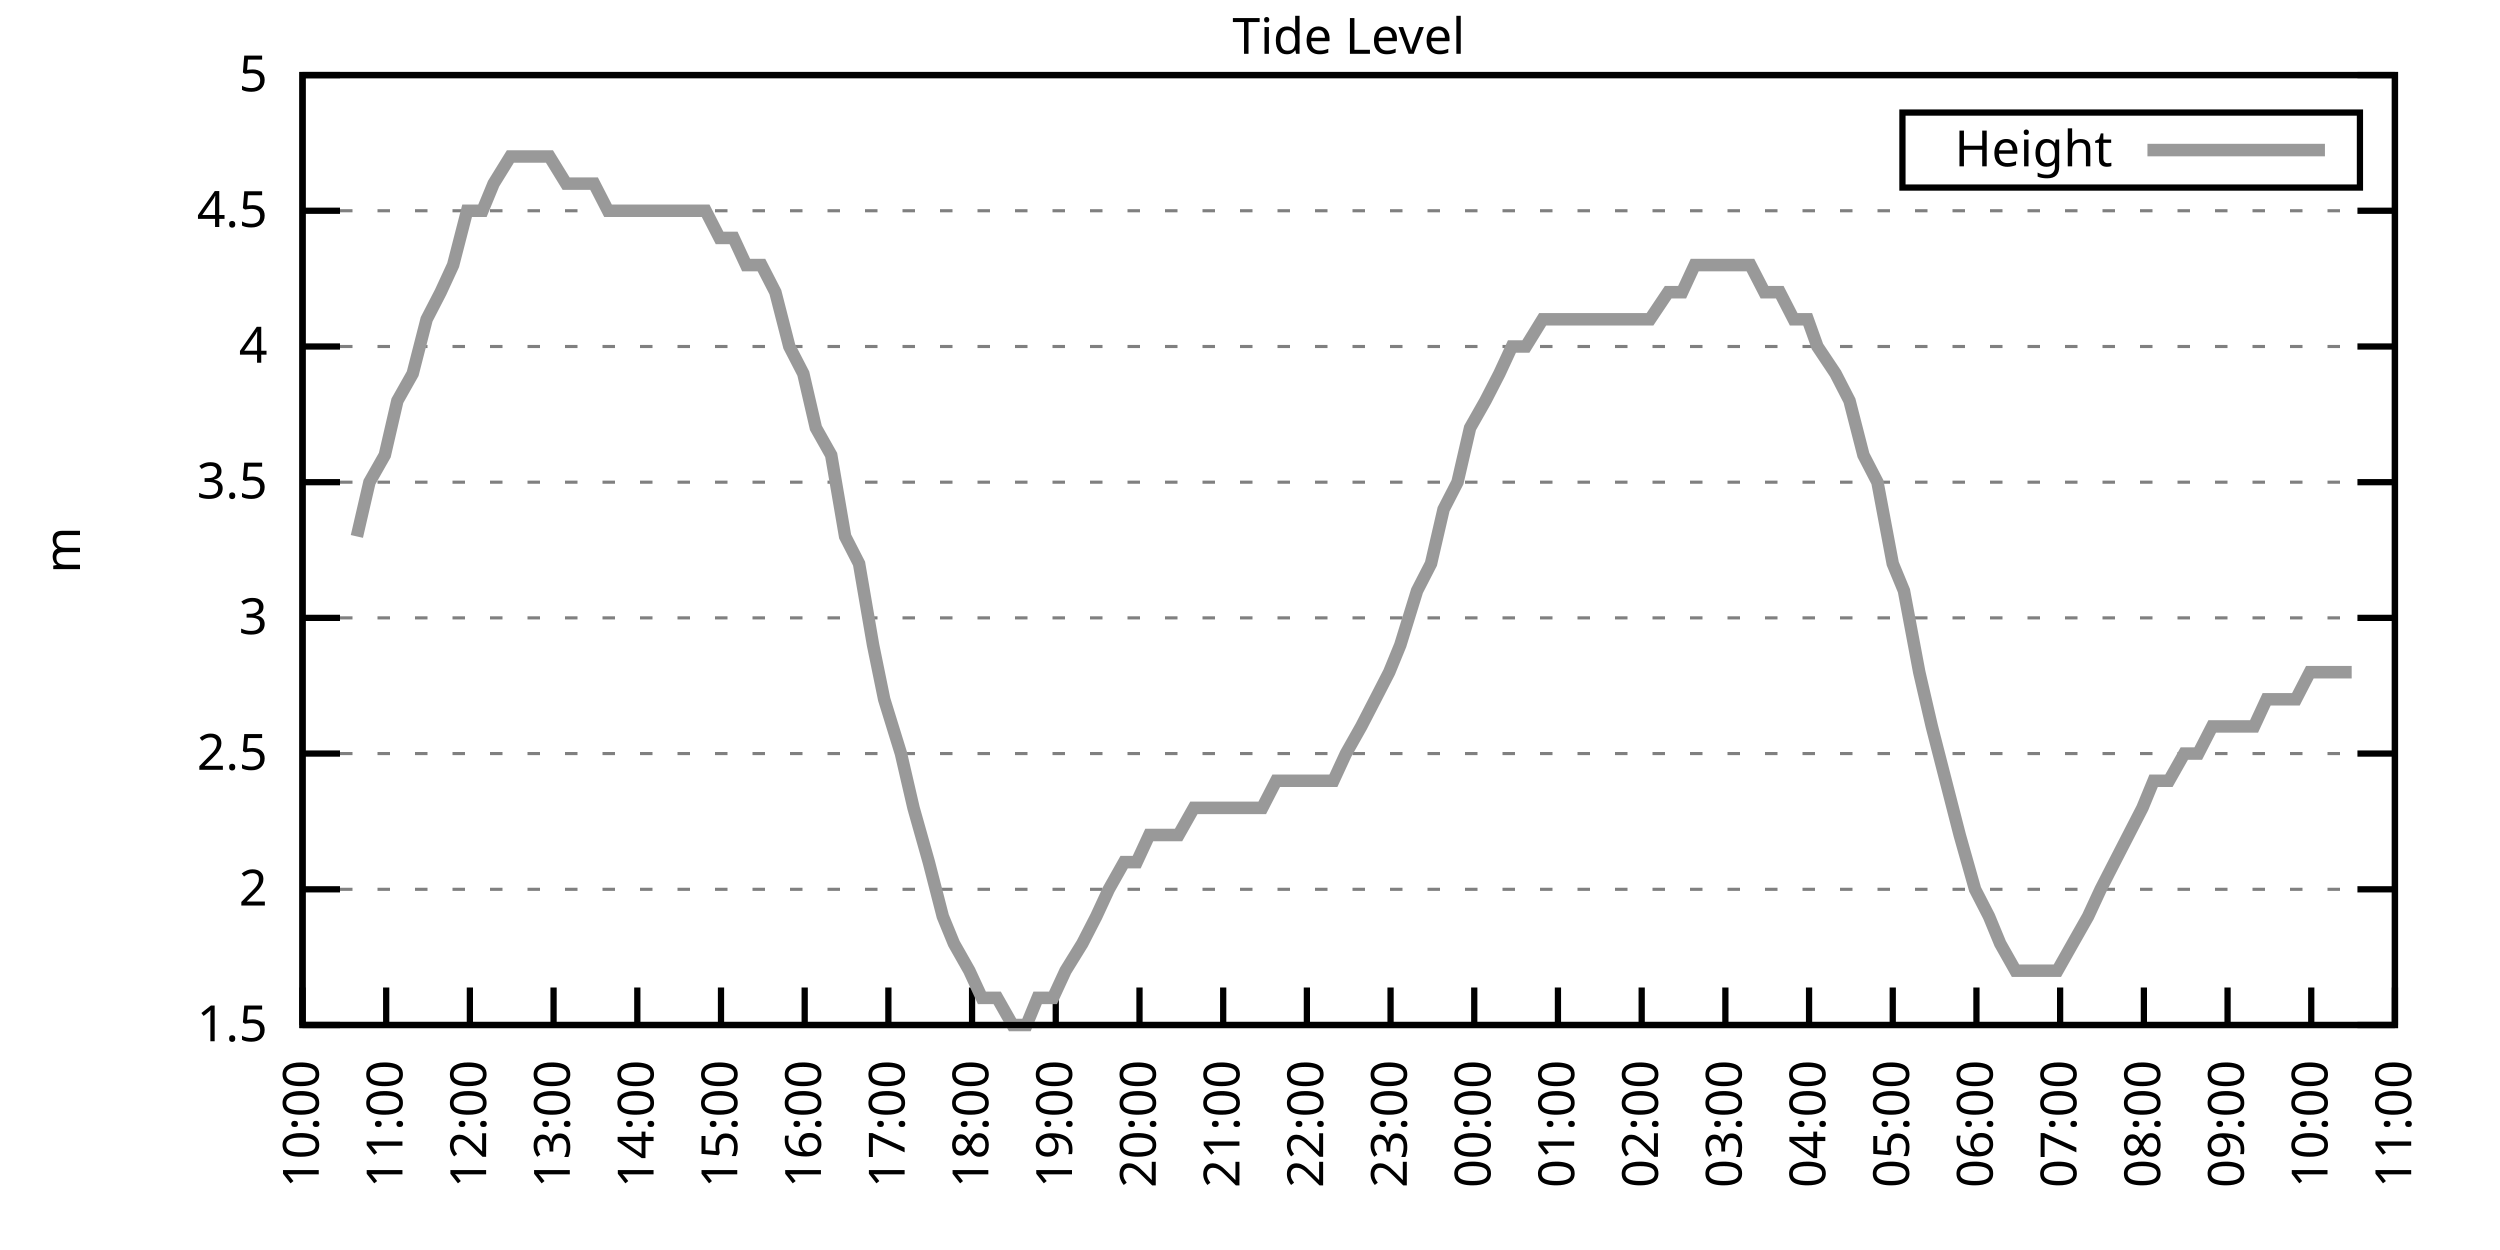
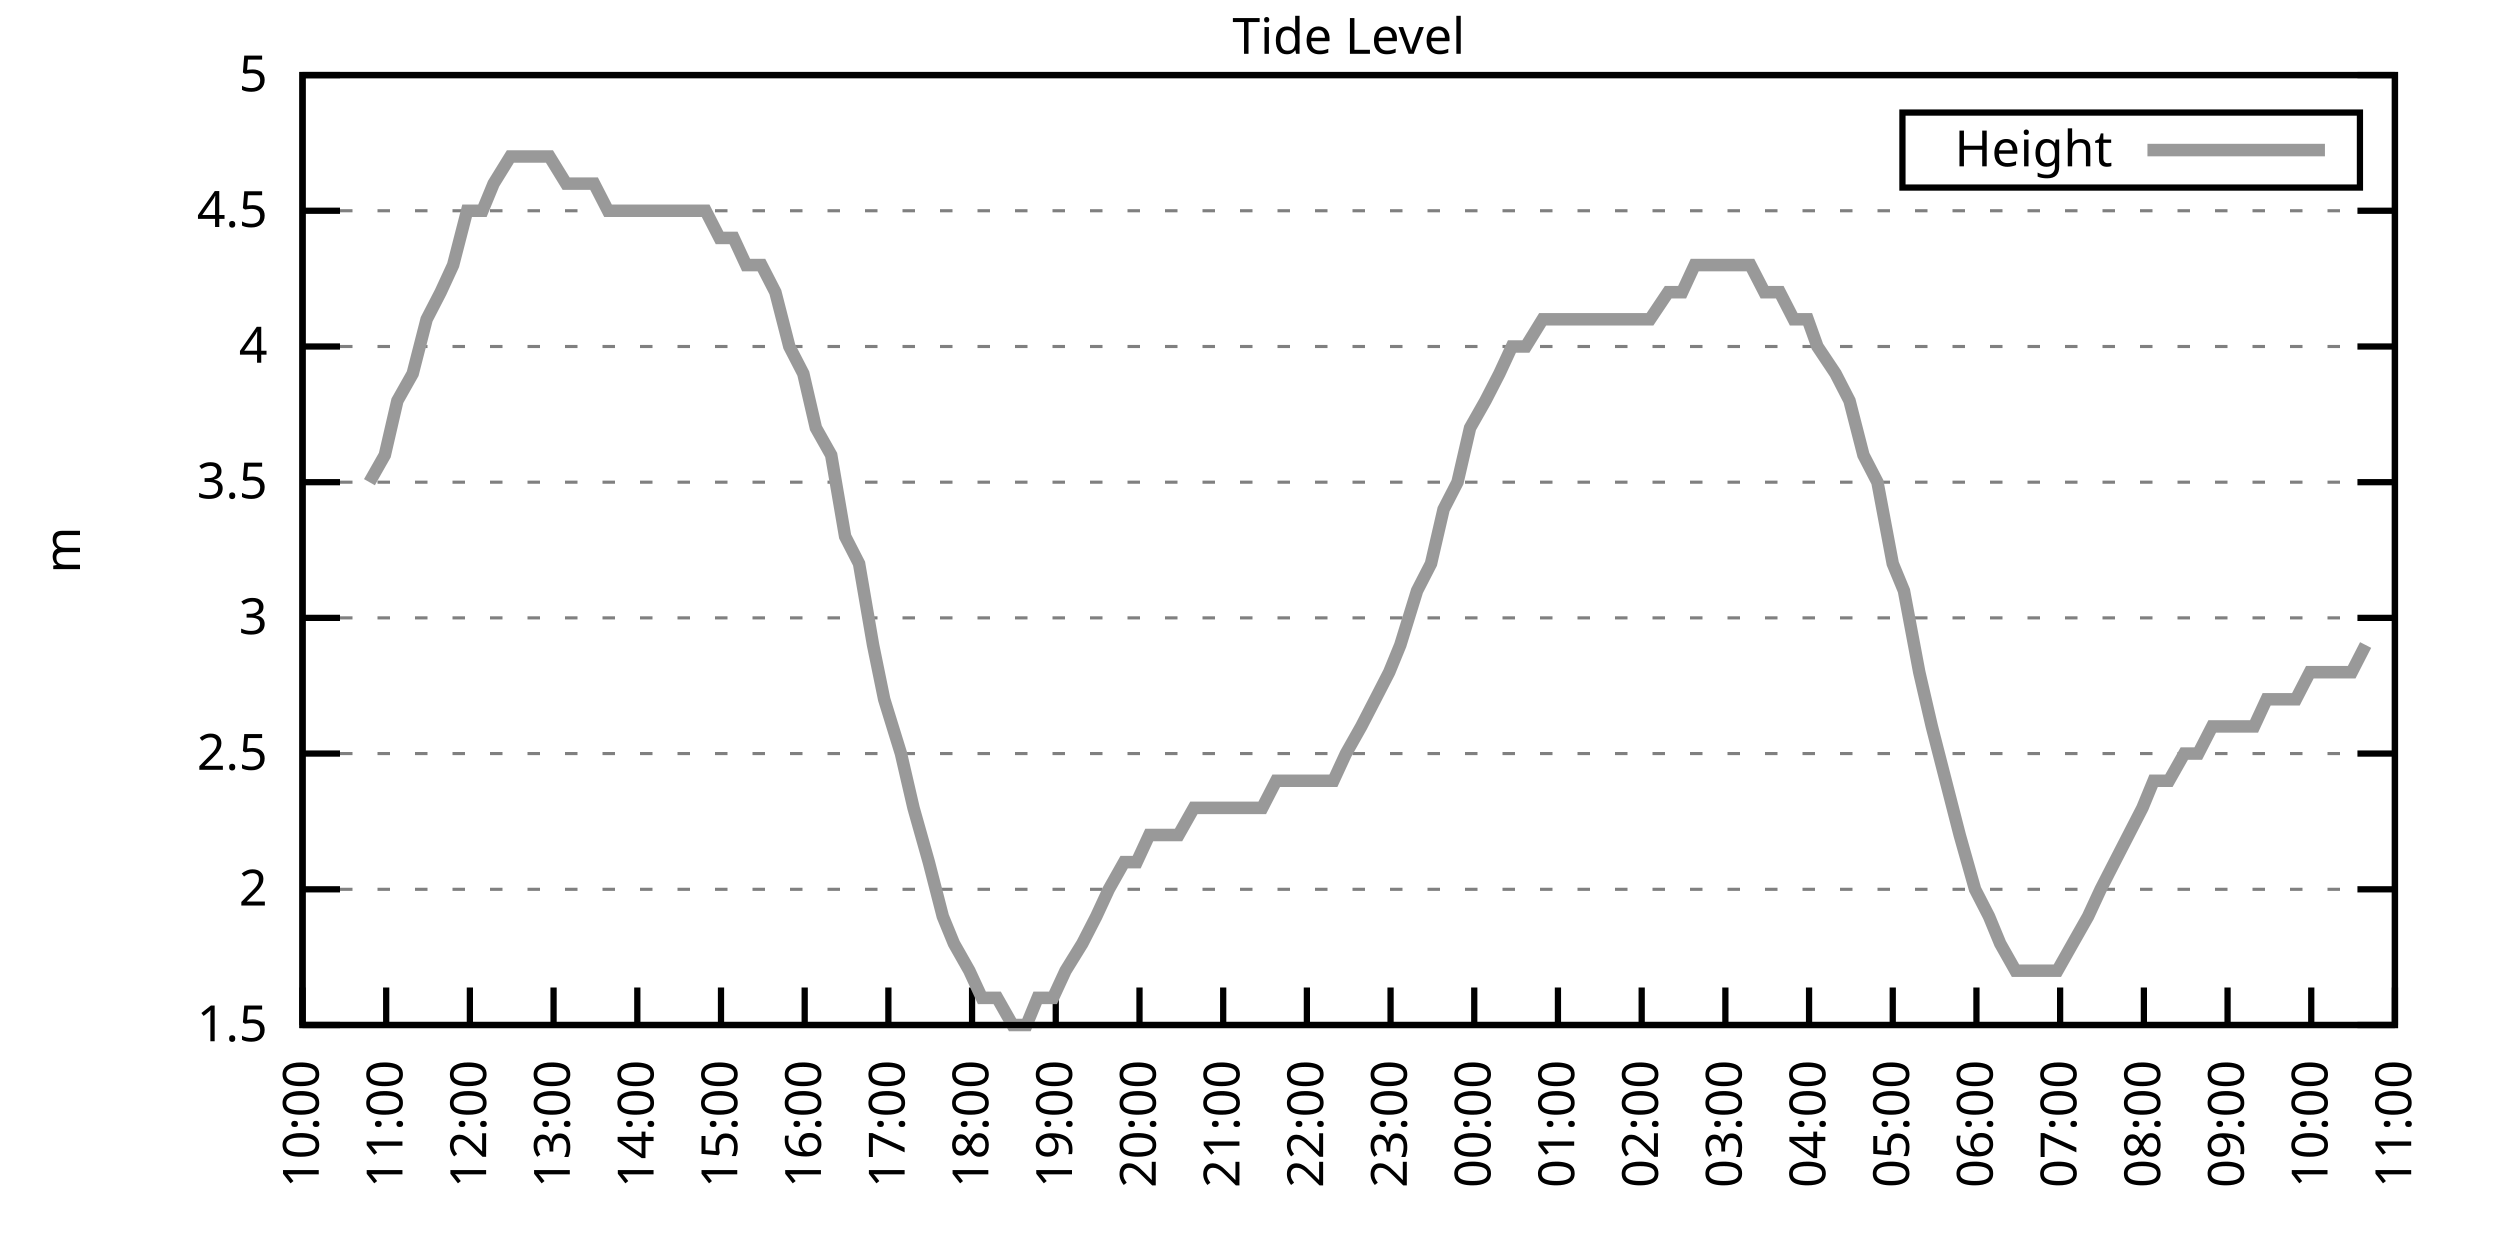
<svg xmlns="http://www.w3.org/2000/svg" xmlns:xlink="http://www.w3.org/1999/xlink" width="400" height="200" viewBox="0 0 400 200">
  <g id="gnuplot_canvas">
    <rect x="0" y="0" width="400" height="200" fill="none" />
    <defs>
      <circle id="gpDot" r="0.5" stroke-width="0.5" stroke="currentColor" />
      <path id="gpPt0" stroke-width="0.333" stroke="currentColor" d="M-1,0 h2 M0,-1 v2" />
      <path id="gpPt1" stroke-width="0.333" stroke="currentColor" d="M-1,-1 L1,1 M1,-1 L-1,1" />
      <path id="gpPt2" stroke-width="0.333" stroke="currentColor" d="M-1,0 L1,0 M0,-1 L0,1 M-1,-1 L1,1 M-1,1 L1,-1" />
      <rect id="gpPt3" stroke-width="0.333" stroke="currentColor" x="-1" y="-1" width="2" height="2" />
      <rect id="gpPt4" stroke-width="0.333" stroke="currentColor" fill="currentColor" x="-1" y="-1" width="2" height="2" />
      <circle id="gpPt5" stroke-width="0.333" stroke="currentColor" cx="0" cy="0" r="1" />
      <use xlink:href="#gpPt5" id="gpPt6" fill="currentColor" stroke="none" />
      <path id="gpPt7" stroke-width="0.333" stroke="currentColor" d="M0,-1.33 L-1.33,0.67 L1.33,0.67 z" />
      <use xlink:href="#gpPt7" id="gpPt8" fill="currentColor" stroke="none" />
      <use xlink:href="#gpPt7" id="gpPt9" stroke="currentColor" transform="rotate(180)" />
      <use xlink:href="#gpPt9" id="gpPt10" fill="currentColor" stroke="none" />
      <use xlink:href="#gpPt3" id="gpPt11" stroke="currentColor" transform="rotate(45)" />
      <use xlink:href="#gpPt11" id="gpPt12" fill="currentColor" stroke="none" />
      <path id="gpPt13" stroke-width="0.333" stroke="currentColor" d="M0,1.330 L1.265,0.411 L0.782,-1.067 L-0.782,-1.076 L-1.265,0.411 z" />
      <use xlink:href="#gpPt13" id="gpPt14" fill="currentColor" stroke="none" />
      <filter id="textbox" filterUnits="objectBoundingBox" x="0" y="0" height="1" width="1">
        <feFlood flood-color="white" flood-opacity="1" result="bgnd" />
        <feComposite in="SourceGraphic" in2="bgnd" operator="atop" />
      </filter>
      <filter id="greybox" filterUnits="objectBoundingBox" x="0" y="0" height="1" width="1">
        <feFlood flood-color="lightgrey" flood-opacity="1" result="grey" />
        <feComposite in="SourceGraphic" in2="grey" operator="atop" />
      </filter>
    </defs>
    <g fill="none" color="white" stroke="currentColor" stroke-width="1.00" stroke-linecap="butt" stroke-linejoin="miter">
</g>
    <g fill="none" color="black" stroke="currentColor" stroke-width="1.00" stroke-linecap="butt" stroke-linejoin="miter">
      <g stroke="none" shape-rendering="crispEdges">
        <polygon fill="rgb(255, 255, 255)" points="48.40,164.00 383.18,164.00 383.18,12.02 48.40,12.02 " />
      </g>
    </g>
    <g fill="none" color="black" stroke="currentColor" stroke-width="1.00" stroke-linecap="butt" stroke-linejoin="miter">
</g>
    <g fill="none" color="black" stroke="black" stroke-width="0.50" stroke-linecap="butt" stroke-linejoin="miter">
</g>
    <g fill="none" color="gray" stroke="currentColor" stroke-width="0.50" stroke-linecap="butt" stroke-linejoin="miter">
      <path stroke="gray" stroke-dasharray="2,4" class="gridline" d="M48.40,164.00 L383.19,164.00  " />
    </g>
    <g fill="none" color="gray" stroke="gray" stroke-width="1.00" stroke-linecap="butt" stroke-linejoin="miter">
</g>
    <g fill="none" color="black" stroke="currentColor" stroke-width="1.00" stroke-linecap="butt" stroke-linejoin="miter">
      <path stroke="black" d="M48.40,164.00 L54.40,164.00 M383.19,164.00 L377.19,164.00  " />
      <g transform="translate(42.80,166.60)" stroke="none" fill="black" font-family="Sans" font-size="8.00" text-anchor="end">
        <text>
          <tspan font-family="Sans"> 1.5</tspan>
        </text>
      </g>
    </g>
    <g fill="none" color="black" stroke="currentColor" stroke-width="1.00" stroke-linecap="butt" stroke-linejoin="miter">
</g>
    <g fill="none" color="black" stroke="black" stroke-width="0.50" stroke-linecap="butt" stroke-linejoin="miter">
</g>
    <g fill="none" color="gray" stroke="currentColor" stroke-width="0.50" stroke-linecap="butt" stroke-linejoin="miter">
      <path stroke="gray" stroke-dasharray="2,4" class="gridline" d="M48.40,142.29 L383.19,142.29  " />
    </g>
    <g fill="none" color="gray" stroke="gray" stroke-width="1.00" stroke-linecap="butt" stroke-linejoin="miter">
</g>
    <g fill="none" color="black" stroke="currentColor" stroke-width="1.00" stroke-linecap="butt" stroke-linejoin="miter">
      <path stroke="black" d="M48.40,142.29 L54.40,142.29 M383.19,142.29 L377.19,142.29  " />
      <g transform="translate(42.80,144.89)" stroke="none" fill="black" font-family="Sans" font-size="8.00" text-anchor="end">
        <text>
          <tspan font-family="Sans"> 2</tspan>
        </text>
      </g>
    </g>
    <g fill="none" color="black" stroke="currentColor" stroke-width="1.00" stroke-linecap="butt" stroke-linejoin="miter">
</g>
    <g fill="none" color="black" stroke="black" stroke-width="0.50" stroke-linecap="butt" stroke-linejoin="miter">
</g>
    <g fill="none" color="gray" stroke="currentColor" stroke-width="0.50" stroke-linecap="butt" stroke-linejoin="miter">
      <path stroke="gray" stroke-dasharray="2,4" class="gridline" d="M48.40,120.57 L383.19,120.57  " />
    </g>
    <g fill="none" color="gray" stroke="gray" stroke-width="1.00" stroke-linecap="butt" stroke-linejoin="miter">
</g>
    <g fill="none" color="black" stroke="currentColor" stroke-width="1.00" stroke-linecap="butt" stroke-linejoin="miter">
      <path stroke="black" d="M48.40,120.57 L54.40,120.57 M383.19,120.57 L377.19,120.57  " />
      <g transform="translate(42.80,123.17)" stroke="none" fill="black" font-family="Sans" font-size="8.00" text-anchor="end">
        <text>
          <tspan font-family="Sans"> 2.5</tspan>
        </text>
      </g>
    </g>
    <g fill="none" color="black" stroke="currentColor" stroke-width="1.00" stroke-linecap="butt" stroke-linejoin="miter">
</g>
    <g fill="none" color="black" stroke="black" stroke-width="0.50" stroke-linecap="butt" stroke-linejoin="miter">
</g>
    <g fill="none" color="gray" stroke="currentColor" stroke-width="0.50" stroke-linecap="butt" stroke-linejoin="miter">
      <path stroke="gray" stroke-dasharray="2,4" class="gridline" d="M48.40,98.86 L383.19,98.86  " />
    </g>
    <g fill="none" color="gray" stroke="gray" stroke-width="1.00" stroke-linecap="butt" stroke-linejoin="miter">
</g>
    <g fill="none" color="black" stroke="currentColor" stroke-width="1.00" stroke-linecap="butt" stroke-linejoin="miter">
      <path stroke="black" d="M48.40,98.86 L54.40,98.86 M383.19,98.86 L377.19,98.86  " />
      <g transform="translate(42.80,101.46)" stroke="none" fill="black" font-family="Sans" font-size="8.00" text-anchor="end">
        <text>
          <tspan font-family="Sans"> 3</tspan>
        </text>
      </g>
    </g>
    <g fill="none" color="black" stroke="currentColor" stroke-width="1.00" stroke-linecap="butt" stroke-linejoin="miter">
</g>
    <g fill="none" color="black" stroke="black" stroke-width="0.50" stroke-linecap="butt" stroke-linejoin="miter">
</g>
    <g fill="none" color="gray" stroke="currentColor" stroke-width="0.50" stroke-linecap="butt" stroke-linejoin="miter">
      <path stroke="gray" stroke-dasharray="2,4" class="gridline" d="M48.40,77.15 L383.19,77.15  " />
    </g>
    <g fill="none" color="gray" stroke="gray" stroke-width="1.00" stroke-linecap="butt" stroke-linejoin="miter">
</g>
    <g fill="none" color="black" stroke="currentColor" stroke-width="1.00" stroke-linecap="butt" stroke-linejoin="miter">
      <path stroke="black" d="M48.40,77.15 L54.40,77.15 M383.19,77.15 L377.19,77.15  " />
      <g transform="translate(42.80,79.75)" stroke="none" fill="black" font-family="Sans" font-size="8.00" text-anchor="end">
        <text>
          <tspan font-family="Sans"> 3.5</tspan>
        </text>
      </g>
    </g>
    <g fill="none" color="black" stroke="currentColor" stroke-width="1.00" stroke-linecap="butt" stroke-linejoin="miter">
</g>
    <g fill="none" color="black" stroke="black" stroke-width="0.50" stroke-linecap="butt" stroke-linejoin="miter">
</g>
    <g fill="none" color="gray" stroke="currentColor" stroke-width="0.50" stroke-linecap="butt" stroke-linejoin="miter">
      <path stroke="gray" stroke-dasharray="2,4" class="gridline" d="M48.40,55.44 L383.19,55.44  " />
    </g>
    <g fill="none" color="gray" stroke="gray" stroke-width="1.00" stroke-linecap="butt" stroke-linejoin="miter">
</g>
    <g fill="none" color="black" stroke="currentColor" stroke-width="1.00" stroke-linecap="butt" stroke-linejoin="miter">
      <path stroke="black" d="M48.40,55.44 L54.40,55.44 M383.19,55.44 L377.19,55.44  " />
      <g transform="translate(42.80,58.04)" stroke="none" fill="black" font-family="Sans" font-size="8.00" text-anchor="end">
        <text>
          <tspan font-family="Sans"> 4</tspan>
        </text>
      </g>
    </g>
    <g fill="none" color="black" stroke="currentColor" stroke-width="1.00" stroke-linecap="butt" stroke-linejoin="miter">
</g>
    <g fill="none" color="black" stroke="black" stroke-width="0.50" stroke-linecap="butt" stroke-linejoin="miter">
</g>
    <g fill="none" color="gray" stroke="currentColor" stroke-width="0.50" stroke-linecap="butt" stroke-linejoin="miter">
      <path stroke="gray" stroke-dasharray="2,4" class="gridline" d="M48.40,33.72 L383.19,33.72  " />
    </g>
    <g fill="none" color="gray" stroke="gray" stroke-width="1.00" stroke-linecap="butt" stroke-linejoin="miter">
</g>
    <g fill="none" color="black" stroke="currentColor" stroke-width="1.00" stroke-linecap="butt" stroke-linejoin="miter">
      <path stroke="black" d="M48.40,33.72 L54.40,33.72 M383.19,33.72 L377.19,33.72  " />
      <g transform="translate(42.80,36.32)" stroke="none" fill="black" font-family="Sans" font-size="8.00" text-anchor="end">
        <text>
          <tspan font-family="Sans"> 4.5</tspan>
        </text>
      </g>
    </g>
    <g fill="none" color="black" stroke="currentColor" stroke-width="1.00" stroke-linecap="butt" stroke-linejoin="miter">
</g>
    <g fill="none" color="black" stroke="black" stroke-width="0.50" stroke-linecap="butt" stroke-linejoin="miter">
</g>
    <g fill="none" color="gray" stroke="currentColor" stroke-width="0.50" stroke-linecap="butt" stroke-linejoin="miter">
      <path stroke="gray" stroke-dasharray="2,4" class="gridline" d="M48.40,12.01 L383.19,12.01  " />
    </g>
    <g fill="none" color="gray" stroke="gray" stroke-width="1.00" stroke-linecap="butt" stroke-linejoin="miter">
</g>
    <g fill="none" color="black" stroke="currentColor" stroke-width="1.00" stroke-linecap="butt" stroke-linejoin="miter">
      <path stroke="black" d="M48.40,12.01 L54.40,12.01 M383.19,12.01 L377.19,12.01  " />
      <g transform="translate(42.80,14.61)" stroke="none" fill="black" font-family="Sans" font-size="8.00" text-anchor="end">
        <text>
          <tspan font-family="Sans"> 5</tspan>
        </text>
      </g>
    </g>
    <g fill="none" color="black" stroke="currentColor" stroke-width="1.00" stroke-linecap="butt" stroke-linejoin="miter">
      <path stroke="black" d="M48.40,164.00 L48.40,158.00  " />
      <g transform="translate(51.00,169.60) rotate(270.00)" stroke="none" fill="black" font-family="Sans" font-size="8.00" text-anchor="end">
        <text>
          <tspan font-family="Sans">10:00</tspan>
        </text>
      </g>
    </g>
    <g fill="none" color="black" stroke="currentColor" stroke-width="1.00" stroke-linecap="butt" stroke-linejoin="miter">
      <path stroke="black" d="M61.79,164.00 L61.79,158.00  " />
      <g transform="translate(64.39,169.60) rotate(270.00)" stroke="none" fill="black" font-family="Sans" font-size="8.00" text-anchor="end">
        <text>
          <tspan font-family="Sans">11:00</tspan>
        </text>
      </g>
    </g>
    <g fill="none" color="black" stroke="currentColor" stroke-width="1.00" stroke-linecap="butt" stroke-linejoin="miter">
      <path stroke="black" d="M75.18,164.00 L75.18,158.00  " />
      <g transform="translate(77.78,169.60) rotate(270.00)" stroke="none" fill="black" font-family="Sans" font-size="8.00" text-anchor="end">
        <text>
          <tspan font-family="Sans">12:00</tspan>
        </text>
      </g>
    </g>
    <g fill="none" color="black" stroke="currentColor" stroke-width="1.00" stroke-linecap="butt" stroke-linejoin="miter">
      <path stroke="black" d="M88.57,164.00 L88.57,158.00  " />
      <g transform="translate(91.17,169.60) rotate(270.00)" stroke="none" fill="black" font-family="Sans" font-size="8.00" text-anchor="end">
        <text>
          <tspan font-family="Sans">13:00</tspan>
        </text>
      </g>
    </g>
    <g fill="none" color="black" stroke="currentColor" stroke-width="1.00" stroke-linecap="butt" stroke-linejoin="miter">
      <path stroke="black" d="M101.97,164.00 L101.97,158.00  " />
      <g transform="translate(104.57,169.60) rotate(270.00)" stroke="none" fill="black" font-family="Sans" font-size="8.00" text-anchor="end">
        <text>
          <tspan font-family="Sans">14:00</tspan>
        </text>
      </g>
    </g>
    <g fill="none" color="black" stroke="currentColor" stroke-width="1.00" stroke-linecap="butt" stroke-linejoin="miter">
      <path stroke="black" d="M115.36,164.00 L115.36,158.00  " />
      <g transform="translate(117.96,169.60) rotate(270.00)" stroke="none" fill="black" font-family="Sans" font-size="8.00" text-anchor="end">
        <text>
          <tspan font-family="Sans">15:00</tspan>
        </text>
      </g>
    </g>
    <g fill="none" color="black" stroke="currentColor" stroke-width="1.00" stroke-linecap="butt" stroke-linejoin="miter">
      <path stroke="black" d="M128.75,164.00 L128.75,158.00  " />
      <g transform="translate(131.35,169.60) rotate(270.00)" stroke="none" fill="black" font-family="Sans" font-size="8.00" text-anchor="end">
        <text>
          <tspan font-family="Sans">16:00</tspan>
        </text>
      </g>
    </g>
    <g fill="none" color="black" stroke="currentColor" stroke-width="1.00" stroke-linecap="butt" stroke-linejoin="miter">
      <path stroke="black" d="M142.14,164.00 L142.14,158.00  " />
      <g transform="translate(144.74,169.60) rotate(270.00)" stroke="none" fill="black" font-family="Sans" font-size="8.00" text-anchor="end">
        <text>
          <tspan font-family="Sans">17:00</tspan>
        </text>
      </g>
    </g>
    <g fill="none" color="black" stroke="currentColor" stroke-width="1.00" stroke-linecap="butt" stroke-linejoin="miter">
      <path stroke="black" d="M155.53,164.00 L155.53,158.00  " />
      <g transform="translate(158.13,169.60) rotate(270.00)" stroke="none" fill="black" font-family="Sans" font-size="8.00" text-anchor="end">
        <text>
          <tspan font-family="Sans">18:00</tspan>
        </text>
      </g>
    </g>
    <g fill="none" color="black" stroke="currentColor" stroke-width="1.00" stroke-linecap="butt" stroke-linejoin="miter">
      <path stroke="black" d="M168.92,164.00 L168.92,158.00  " />
      <g transform="translate(171.52,169.60) rotate(270.00)" stroke="none" fill="black" font-family="Sans" font-size="8.00" text-anchor="end">
        <text>
          <tspan font-family="Sans">19:00</tspan>
        </text>
      </g>
    </g>
    <g fill="none" color="black" stroke="currentColor" stroke-width="1.00" stroke-linecap="butt" stroke-linejoin="miter">
      <path stroke="black" d="M182.32,164.00 L182.32,158.00  " />
      <g transform="translate(184.92,169.60) rotate(270.00)" stroke="none" fill="black" font-family="Sans" font-size="8.00" text-anchor="end">
        <text>
          <tspan font-family="Sans">20:00</tspan>
        </text>
      </g>
    </g>
    <g fill="none" color="black" stroke="currentColor" stroke-width="1.00" stroke-linecap="butt" stroke-linejoin="miter">
      <path stroke="black" d="M195.71,164.00 L195.71,158.00  " />
      <g transform="translate(198.31,169.60) rotate(270.00)" stroke="none" fill="black" font-family="Sans" font-size="8.00" text-anchor="end">
        <text>
          <tspan font-family="Sans">21:00</tspan>
        </text>
      </g>
    </g>
    <g fill="none" color="black" stroke="currentColor" stroke-width="1.00" stroke-linecap="butt" stroke-linejoin="miter">
      <path stroke="black" d="M209.10,164.00 L209.10,158.00  " />
      <g transform="translate(211.70,169.60) rotate(270.00)" stroke="none" fill="black" font-family="Sans" font-size="8.00" text-anchor="end">
        <text>
          <tspan font-family="Sans">22:00</tspan>
        </text>
      </g>
    </g>
    <g fill="none" color="black" stroke="currentColor" stroke-width="1.00" stroke-linecap="butt" stroke-linejoin="miter">
      <path stroke="black" d="M222.49,164.00 L222.49,158.00  " />
      <g transform="translate(225.09,169.60) rotate(270.00)" stroke="none" fill="black" font-family="Sans" font-size="8.00" text-anchor="end">
        <text>
          <tspan font-family="Sans">23:00</tspan>
        </text>
      </g>
    </g>
    <g fill="none" color="black" stroke="currentColor" stroke-width="1.00" stroke-linecap="butt" stroke-linejoin="miter">
      <path stroke="black" d="M235.88,164.00 L235.88,158.00  " />
      <g transform="translate(238.48,169.60) rotate(270.00)" stroke="none" fill="black" font-family="Sans" font-size="8.00" text-anchor="end">
        <text>
          <tspan font-family="Sans">00:00</tspan>
        </text>
      </g>
    </g>
    <g fill="none" color="black" stroke="currentColor" stroke-width="1.00" stroke-linecap="butt" stroke-linejoin="miter">
      <path stroke="black" d="M249.27,164.00 L249.27,158.00  " />
      <g transform="translate(251.87,169.60) rotate(270.00)" stroke="none" fill="black" font-family="Sans" font-size="8.00" text-anchor="end">
        <text>
          <tspan font-family="Sans">01:00</tspan>
        </text>
      </g>
    </g>
    <g fill="none" color="black" stroke="currentColor" stroke-width="1.00" stroke-linecap="butt" stroke-linejoin="miter">
      <path stroke="black" d="M262.67,164.00 L262.67,158.00  " />
      <g transform="translate(265.27,169.60) rotate(270.00)" stroke="none" fill="black" font-family="Sans" font-size="8.00" text-anchor="end">
        <text>
          <tspan font-family="Sans">02:00</tspan>
        </text>
      </g>
    </g>
    <g fill="none" color="black" stroke="currentColor" stroke-width="1.00" stroke-linecap="butt" stroke-linejoin="miter">
      <path stroke="black" d="M276.06,164.00 L276.06,158.00  " />
      <g transform="translate(278.66,169.60) rotate(270.00)" stroke="none" fill="black" font-family="Sans" font-size="8.00" text-anchor="end">
        <text>
          <tspan font-family="Sans">03:00</tspan>
        </text>
      </g>
    </g>
    <g fill="none" color="black" stroke="currentColor" stroke-width="1.00" stroke-linecap="butt" stroke-linejoin="miter">
      <path stroke="black" d="M289.45,164.00 L289.45,158.00  " />
      <g transform="translate(292.05,169.60) rotate(270.00)" stroke="none" fill="black" font-family="Sans" font-size="8.00" text-anchor="end">
        <text>
          <tspan font-family="Sans">04:00</tspan>
        </text>
      </g>
    </g>
    <g fill="none" color="black" stroke="currentColor" stroke-width="1.00" stroke-linecap="butt" stroke-linejoin="miter">
      <path stroke="black" d="M302.84,164.00 L302.84,158.00  " />
      <g transform="translate(305.44,169.60) rotate(270.00)" stroke="none" fill="black" font-family="Sans" font-size="8.00" text-anchor="end">
        <text>
          <tspan font-family="Sans">05:00</tspan>
        </text>
      </g>
    </g>
    <g fill="none" color="black" stroke="currentColor" stroke-width="1.00" stroke-linecap="butt" stroke-linejoin="miter">
      <path stroke="black" d="M316.23,164.00 L316.23,158.00  " />
      <g transform="translate(318.83,169.60) rotate(270.00)" stroke="none" fill="black" font-family="Sans" font-size="8.00" text-anchor="end">
        <text>
          <tspan font-family="Sans">06:00</tspan>
        </text>
      </g>
    </g>
    <g fill="none" color="black" stroke="currentColor" stroke-width="1.00" stroke-linecap="butt" stroke-linejoin="miter">
      <path stroke="black" d="M329.62,164.00 L329.62,158.00  " />
      <g transform="translate(332.22,169.60) rotate(270.00)" stroke="none" fill="black" font-family="Sans" font-size="8.00" text-anchor="end">
        <text>
          <tspan font-family="Sans">07:00</tspan>
        </text>
      </g>
    </g>
    <g fill="none" color="black" stroke="currentColor" stroke-width="1.00" stroke-linecap="butt" stroke-linejoin="miter">
      <path stroke="black" d="M343.02,164.00 L343.02,158.00  " />
      <g transform="translate(345.62,169.60) rotate(270.00)" stroke="none" fill="black" font-family="Sans" font-size="8.00" text-anchor="end">
        <text>
          <tspan font-family="Sans">08:00</tspan>
        </text>
      </g>
    </g>
    <g fill="none" color="black" stroke="currentColor" stroke-width="1.00" stroke-linecap="butt" stroke-linejoin="miter">
      <path stroke="black" d="M356.41,164.00 L356.41,158.00  " />
      <g transform="translate(359.01,169.60) rotate(270.00)" stroke="none" fill="black" font-family="Sans" font-size="8.00" text-anchor="end">
        <text>
          <tspan font-family="Sans">09:00</tspan>
        </text>
      </g>
    </g>
    <g fill="none" color="black" stroke="currentColor" stroke-width="1.00" stroke-linecap="butt" stroke-linejoin="miter">
      <path stroke="black" d="M369.80,164.00 L369.80,158.00  " />
      <g transform="translate(372.40,169.60) rotate(270.00)" stroke="none" fill="black" font-family="Sans" font-size="8.00" text-anchor="end">
        <text>
          <tspan font-family="Sans">10:00</tspan>
        </text>
      </g>
    </g>
    <g fill="none" color="black" stroke="currentColor" stroke-width="1.00" stroke-linecap="butt" stroke-linejoin="miter">
      <path stroke="black" d="M383.19,164.00 L383.19,158.00  " />
      <g transform="translate(385.79,169.60) rotate(270.00)" stroke="none" fill="black" font-family="Sans" font-size="8.00" text-anchor="end">
        <text>
          <tspan font-family="Sans">11:00</tspan>
        </text>
      </g>
    </g>
    <g fill="none" color="black" stroke="currentColor" stroke-width="1.00" stroke-linecap="butt" stroke-linejoin="miter">
</g>
    <g fill="none" color="black" stroke="currentColor" stroke-width="1.00" stroke-linecap="butt" stroke-linejoin="miter">
      <path stroke="black" d="M48.40,12.01 L48.40,164.00 L383.19,164.00 L383.19,12.01 L48.40,12.01 Z  " />
    </g>
    <g fill="none" color="black" stroke="currentColor" stroke-width="1.00" stroke-linecap="butt" stroke-linejoin="miter">
</g>
    <g fill="none" color="black" stroke="currentColor" stroke-width="1.00" stroke-linecap="butt" stroke-linejoin="miter">
      <path stroke="black" d="M304.39,30.01 L304.39,18.01 L377.59,18.01 L377.59,30.01 L304.39,30.01 Z  " />
    </g>
    <g id="Tide_level_plot_1">
      <g fill="none" color="white" stroke="black" stroke-width="2.00" stroke-linecap="butt" stroke-linejoin="miter">
</g>
      <g fill="none" color="black" stroke="currentColor" stroke-width="2.00" stroke-linecap="butt" stroke-linejoin="miter">
        <g transform="translate(337.99,26.61)" stroke="none" fill="black" font-family="Sans" font-size="8.00" text-anchor="end">
          <text>
            <tspan font-family="Sans">Height</tspan>
          </text>
        </g>
      </g>
      <g fill="none" color="black" stroke="currentColor" stroke-width="2.00" stroke-linecap="butt" stroke-linejoin="miter">
-         <path stroke="rgb(153, 153, 153)" d="M343.59,24.01 L371.99,24.01 M57.10,85.83 L59.11,77.15 L61.57,72.81 L63.58,64.12 L66.03,59.78 L68.26,51.09   L70.50,46.75 L72.50,42.41 L74.74,33.72 L77.19,33.72 L78.98,29.38 L81.66,25.04 L83.44,25.04 L86.12,25.04   L87.91,25.04 L90.58,29.38 L92.59,29.38 L95.05,29.38 L97.28,33.72 L99.51,33.72 L101.52,33.72 L103.98,33.72   L105.76,33.72 L108.22,33.72 L110.45,33.72 L112.90,33.72 L115.13,38.07 L117.37,38.07 L119.38,42.41 L121.83,42.41   L124.06,46.75 L126.29,55.44 L128.53,59.78 L130.54,68.46 L132.99,72.81 L135.22,85.83 L137.45,90.18 L139.69,103.20   L141.47,111.89 L144.15,120.57 L146.16,129.26 L148.61,137.94 L150.85,146.63 L152.63,150.97 L155.09,155.31 L157.10,159.66   L159.55,159.66 L162.01,164.00 L164.24,164.00 L166.02,159.66 L168.48,159.66 L170.49,155.31 L173.17,150.97 L175.40,146.63   L177.41,142.29 L179.86,137.94 L181.87,137.94 L183.88,133.60 L186.56,133.60 L188.57,133.60 L191.02,129.26 L193.03,129.26   L195.26,129.26 L197.72,129.26 L199.95,129.26 L201.96,129.26 L204.19,124.92 L206.64,124.92 L208.88,124.92 L210.88,124.92   L213.34,124.92 L215.35,120.57 L217.80,116.23 L220.04,111.89 L222.27,107.55 L224.05,103.20 L226.73,94.52 L228.96,90.18   L230.97,81.49 L233.20,77.15 L235.21,68.46 L237.67,64.12 L239.90,59.78 L241.91,55.44 L244.14,55.44 L246.82,51.09   L249.05,51.09 L250.61,51.09 L253.51,51.09 L255.75,51.09 L257.76,51.09 L259.99,51.09 L262.00,51.09 L264.00,51.09   L266.91,46.75 L269.14,46.75 L271.15,42.41 L273.38,42.41 L275.39,42.41 L277.84,42.41 L280.07,42.41 L282.31,46.75   L284.76,46.75 L286.99,51.09 L289.23,51.09 L290.79,55.44 L293.69,59.78 L295.92,64.12 L298.15,72.81 L300.39,77.15   L302.84,90.18 L304.63,94.52 L307.08,107.55 L309.09,116.23 L311.32,124.92 L313.55,133.60 L316.01,142.29 L318.24,146.63   L320.03,150.97 L322.48,155.31 L324.71,155.31 L326.95,155.31 L329.18,155.31 L331.63,150.97 L334.09,146.63 L336.10,142.29   L338.33,137.94 L340.56,133.60 L342.79,129.26 L344.58,124.92 L347.03,124.92 L349.49,120.57 L351.72,120.57 L353.95,116.23   L356.18,116.23 L358.19,116.23 L360.65,116.23 L362.66,111.89 L365.11,111.89 L367.34,111.89 L369.58,107.55 L371.58,107.55   L374.04,107.55 L376.27,107.55  " />
+         <path stroke="rgb(153, 153, 153)" d="M343.59,24.01 L371.99,24.01 M59.11,77.15 L61.57,72.81 L63.58,64.12 L66.03,59.78 L68.26,51.09 L70.50,46.75   L72.50,42.41 L74.74,33.72 L77.19,33.72 L78.98,29.38 L81.66,25.04 L83.44,25.04 L86.12,25.04 L87.91,25.04   L90.58,29.38 L92.59,29.38 L95.05,29.38 L97.28,33.72 L99.51,33.72 L101.52,33.72 L103.98,33.72 L105.76,33.72   L108.22,33.72 L110.45,33.72 L112.90,33.72 L115.13,38.07 L117.37,38.07 L119.38,42.41 L121.83,42.41 L124.06,46.75   L126.29,55.44 L128.53,59.78 L130.54,68.46 L132.99,72.81 L135.22,85.83 L137.45,90.18 L139.69,103.20 L141.47,111.89   L144.15,120.57 L146.16,129.26 L148.61,137.94 L150.85,146.63 L152.63,150.97 L155.09,155.31 L157.10,159.66 L159.55,159.66   L162.01,164.00 L164.24,164.00 L166.02,159.66 L168.48,159.66 L170.49,155.31 L173.17,150.97 L175.40,146.63 L177.41,142.29   L179.86,137.94 L181.87,137.94 L183.88,133.60 L186.56,133.60 L188.57,133.60 L191.02,129.26 L193.03,129.26 L195.26,129.26   L197.72,129.26 L199.95,129.26 L201.96,129.26 L204.19,124.92 L206.64,124.92 L208.88,124.92 L210.88,124.92 L213.34,124.92   L215.35,120.57 L217.80,116.23 L220.04,111.89 L222.27,107.55 L224.05,103.20 L226.73,94.52 L228.96,90.18 L230.97,81.49   L233.20,77.15 L235.21,68.46 L237.67,64.12 L239.90,59.78 L241.91,55.44 L244.14,55.44 L246.82,51.09 L249.05,51.09   L250.61,51.09 L253.51,51.09 L255.75,51.09 L257.76,51.09 L259.99,51.09 L262.00,51.09 L264.00,51.09 L266.91,46.75   L269.14,46.75 L271.15,42.41 L273.38,42.41 L275.39,42.41 L277.84,42.41 L280.07,42.41 L282.31,46.75 L284.76,46.75   L286.99,51.09 L289.23,51.09 L290.79,55.44 L293.69,59.78 L295.92,64.12 L298.15,72.81 L300.39,77.15 L302.84,90.18   L304.63,94.52 L307.08,107.55 L309.09,116.23 L311.32,124.92 L313.55,133.60 L316.01,142.29 L318.24,146.63 L320.03,150.97   L322.48,155.31 L324.71,155.31 L326.95,155.31 L329.18,155.31 L331.63,150.97 L334.09,146.63 L336.10,142.29 L338.33,137.94   L340.56,133.60 L342.79,129.26 L344.58,124.92 L347.03,124.92 L349.49,120.57 L351.72,120.57 L353.95,116.23 L356.18,116.23   L358.19,116.23 L360.65,116.23 L362.66,111.89 L365.11,111.89 L367.34,111.89 L369.58,107.55 L371.58,107.55 L374.04,107.55   L376.27,107.55 L378.50,103.20  " />
      </g>
    </g>
    <g fill="none" color="black" stroke="currentColor" stroke-width="2.00" stroke-linecap="butt" stroke-linejoin="miter">
</g>
    <g fill="none" color="black" stroke="black" stroke-width="1.00" stroke-linecap="butt" stroke-linejoin="miter">
</g>
    <g fill="none" color="black" stroke="currentColor" stroke-width="1.00" stroke-linecap="butt" stroke-linejoin="miter">
      <path stroke="black" d="M48.40,12.01 L48.40,164.00 L383.19,164.00 L383.19,12.01 L48.40,12.01 Z  " />
      <g transform="translate(12.80,88.01) rotate(270.00)" stroke="none" fill="black" font-family="Sans" font-size="8.00" text-anchor="middle">
        <text>
          <tspan font-family="Sans">m</tspan>
        </text>
      </g>
    </g>
    <g fill="none" color="black" stroke="currentColor" stroke-width="1.00" stroke-linecap="butt" stroke-linejoin="miter">
</g>
    <g fill="none" color="black" stroke="currentColor" stroke-width="1.00" stroke-linecap="butt" stroke-linejoin="miter">
      <g transform="translate(215.79,8.61)" stroke="none" fill="black" font-family="Sans" font-size="8.00" text-anchor="middle">
        <text>
          <tspan font-family="Sans">Tide Level</tspan>
        </text>
      </g>
    </g>
    <g fill="none" color="black" stroke="currentColor" stroke-width="1.00" stroke-linecap="butt" stroke-linejoin="miter">
</g>
  </g>
</svg>
